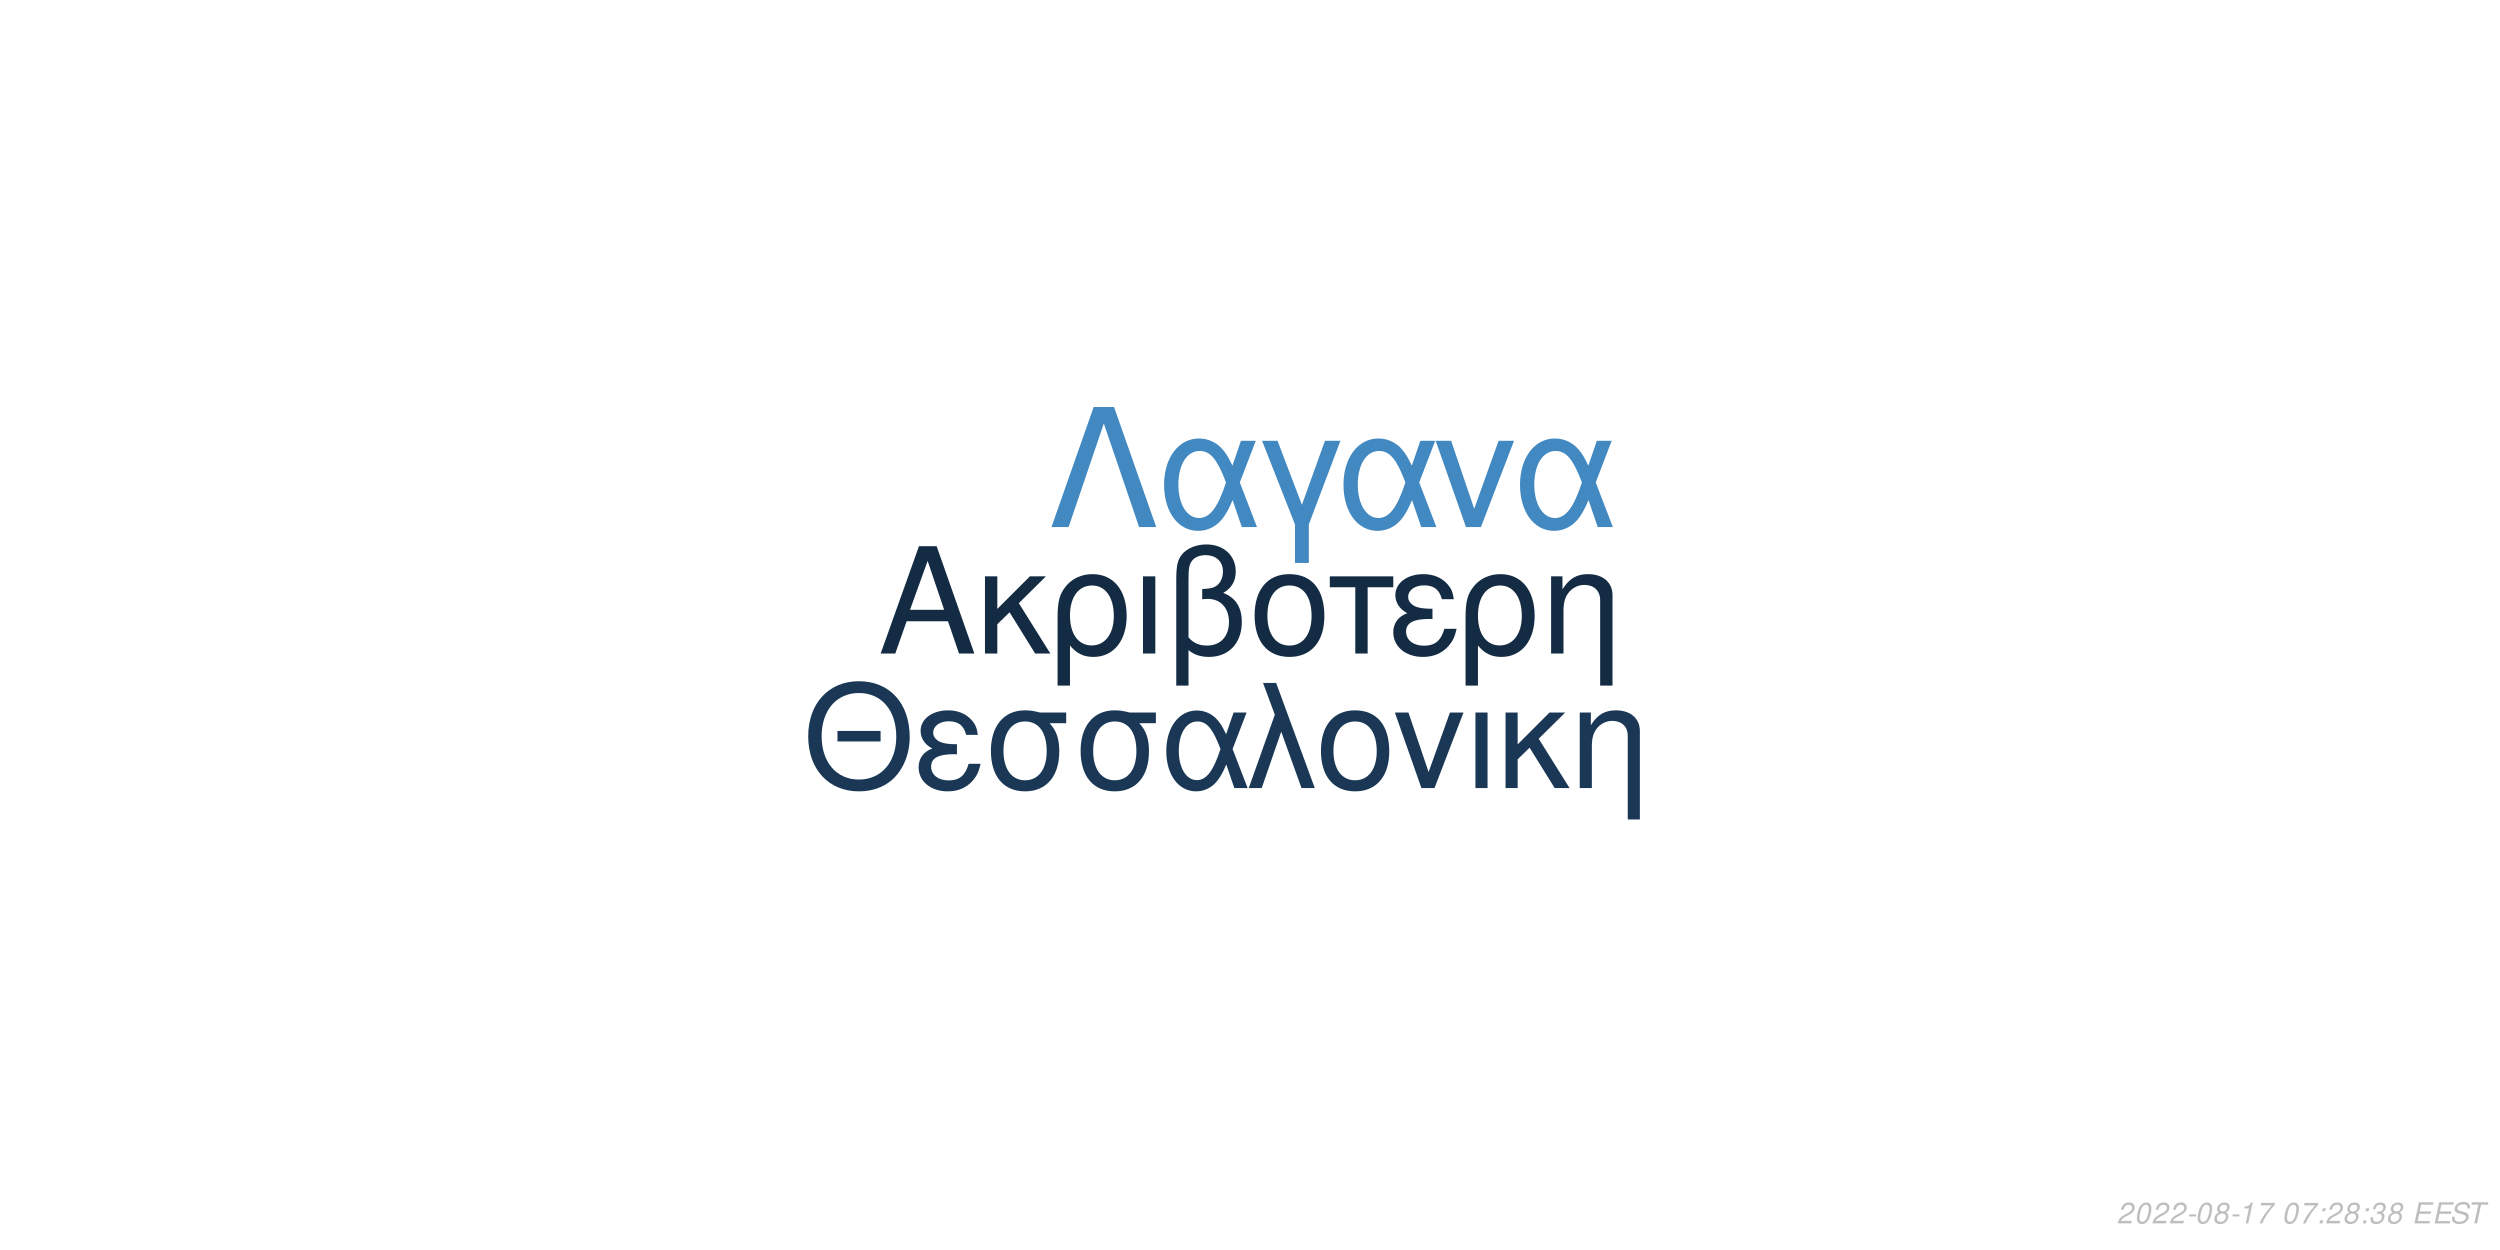
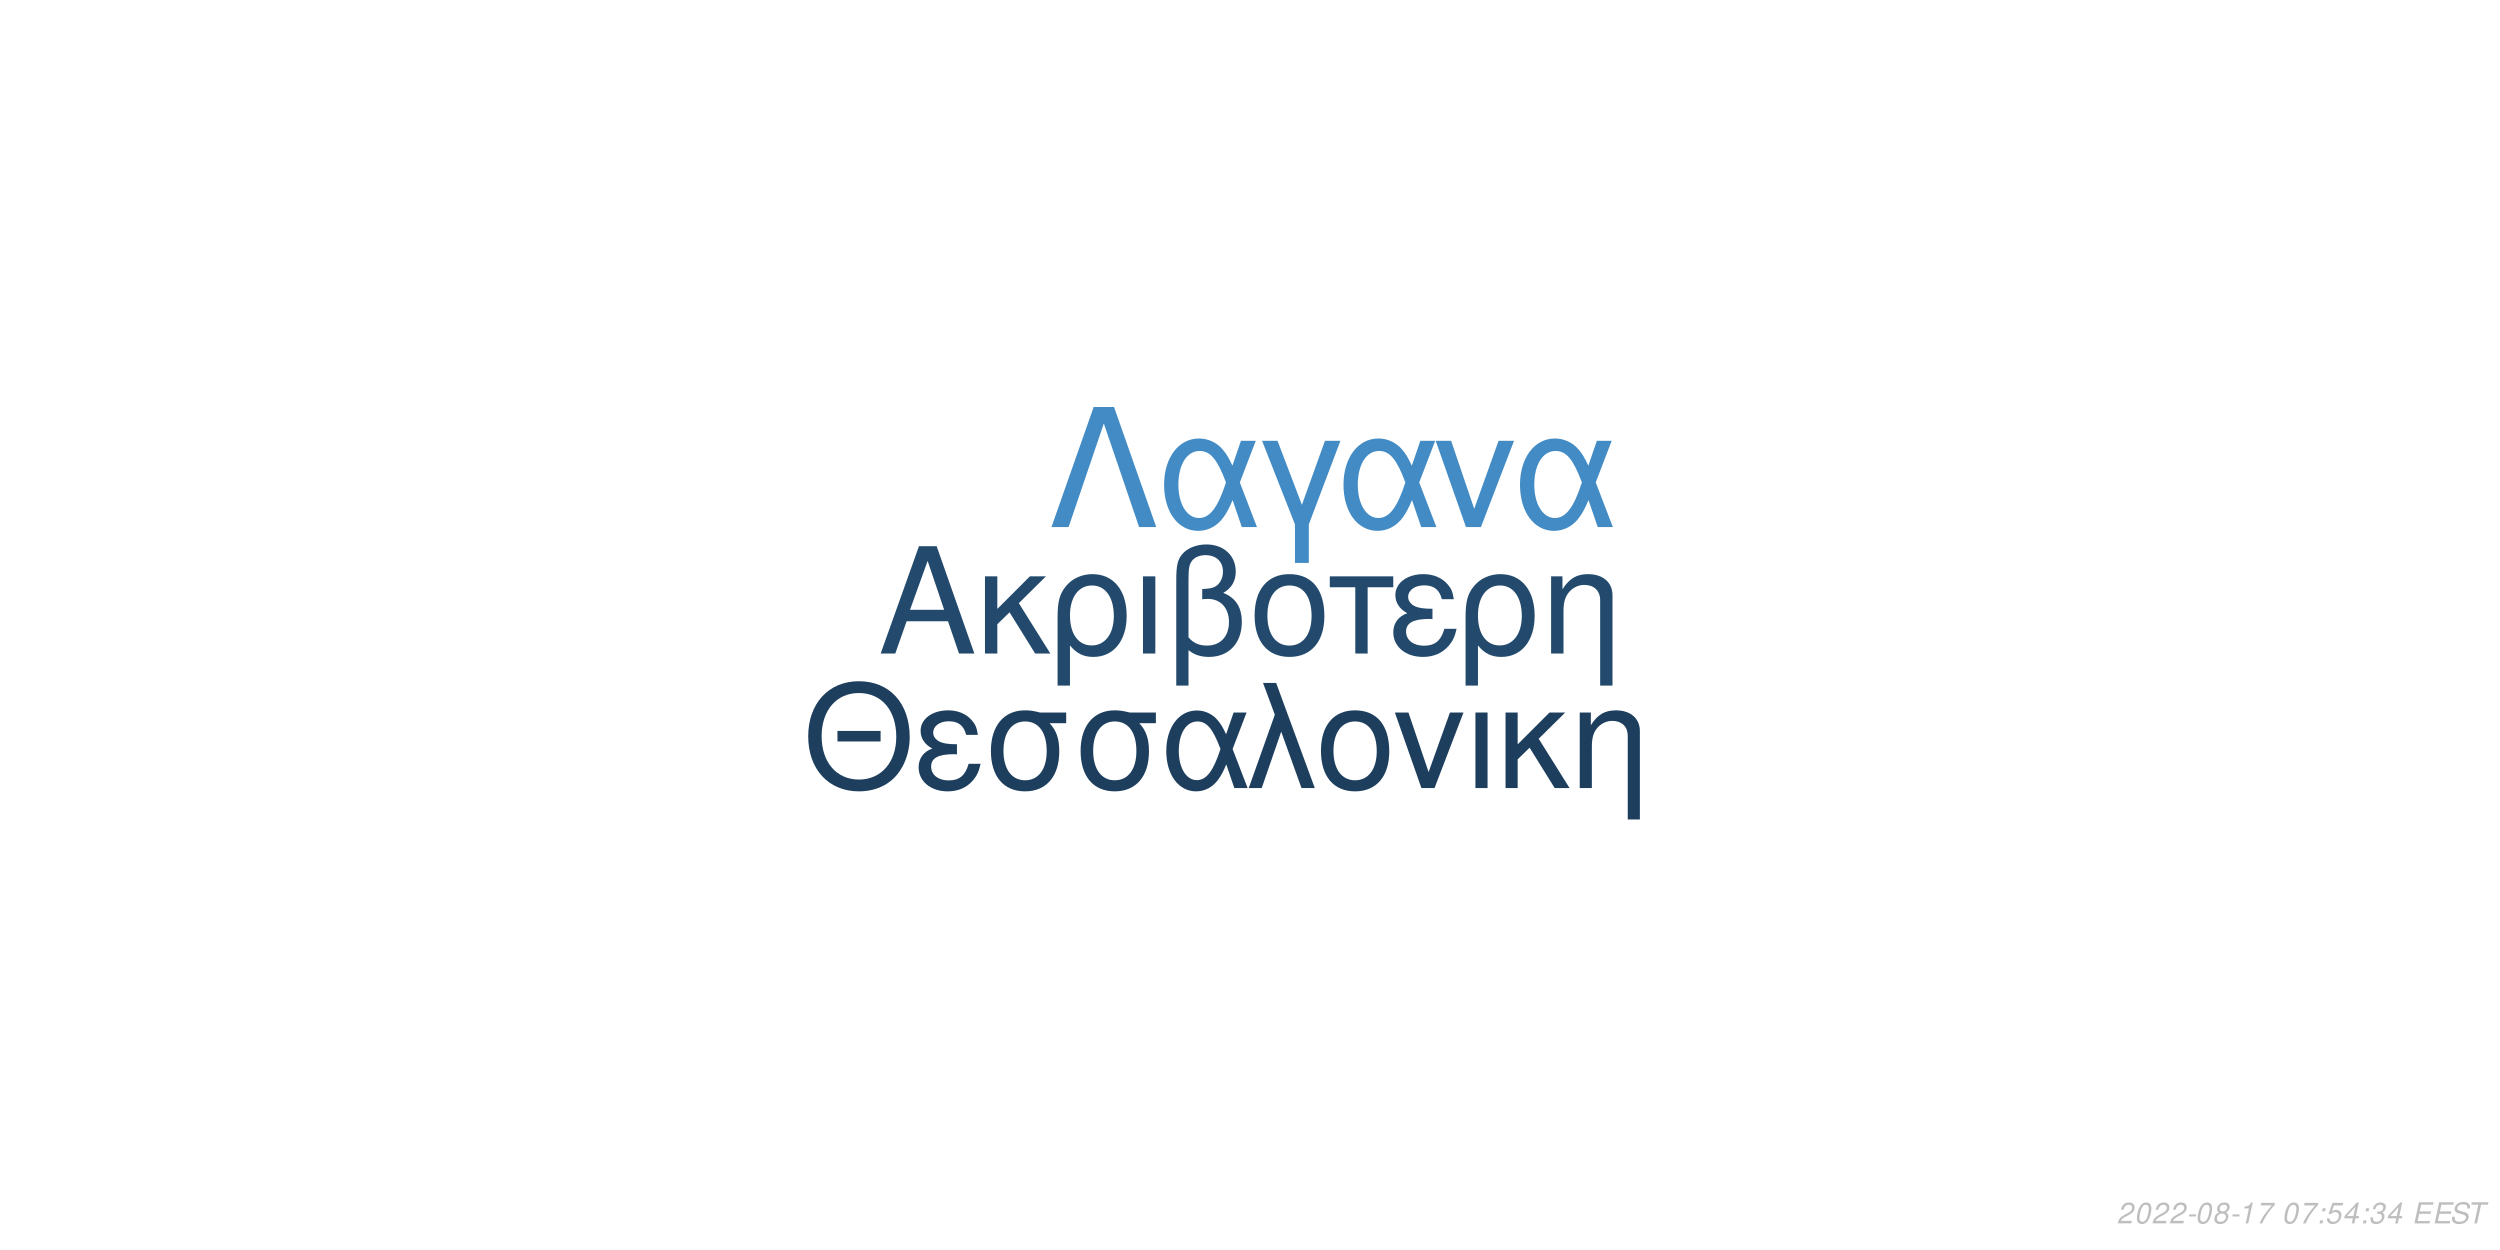
<svg xmlns="http://www.w3.org/2000/svg" xmlns:xlink="http://www.w3.org/1999/xlink" width="864pt" height="432pt" viewBox="0 0 864 432" version="1.1">
  <defs>
    <g>
      <symbol overflow="visible" id="glyph0-0">
        <path style="stroke:none;" d="" />
      </symbol>
      <symbol overflow="visible" id="glyph0-1">
        <path style="stroke:none;" d="M 24.125 -11.141 L 27.938 0 L 33.234 0 L 20.203 -37.094 L 14.094 -37.094 L 0.859 0 L 5.906 0 L 9.828 -11.141 Z M 22.797 -15.109 L 11 -15.109 L 17.094 -32.016 Z M 22.797 -15.109 " />
      </symbol>
      <symbol overflow="visible" id="glyph0-2">
        <path style="stroke:none;" d="M 7.172 -15.422 L 7.172 -26.672 L 2.906 -26.672 L 2.906 0 L 7.172 0 L 7.172 -10.125 L 11.406 -14.25 L 20.25 0 L 25.5 0 L 14.609 -17.406 L 23.969 -26.672 L 18.422 -26.672 Z M 7.172 -15.422 " />
      </symbol>
      <symbol overflow="visible" id="glyph0-3">
        <path style="stroke:none;" d="M 3 11.094 L 7.281 11.094 L 7.281 -2.797 C 9.516 -0.047 11.953 1.172 15.375 1.172 C 22.344 1.172 26.875 -4.422 26.875 -13.031 C 26.875 -21.891 22.297 -27.438 15.062 -27.438 C 11.297 -27.438 7.984 -25.906 5.797 -23.156 C 3.672 -20.516 3 -17.969 3 -12.359 Z M 14.906 -23.516 C 19.547 -23.516 22.438 -19.438 22.438 -12.922 C 22.438 -6.812 19.391 -2.797 14.812 -2.797 C 10.172 -2.797 7.281 -6.766 7.281 -13.125 C 7.281 -19.484 10.234 -23.516 14.906 -23.516 Z M 14.906 -23.516 " />
      </symbol>
      <symbol overflow="visible" id="glyph0-4">
        <path style="stroke:none;" d="M 3.516 0 L 7.781 0 L 7.781 -26.672 L 3.516 -26.672 Z M 3.516 0 " />
      </symbol>
      <symbol overflow="visible" id="glyph0-5">
        <path style="stroke:none;" d="M 4.016 11.094 L 8.25 11.094 L 8.25 -1.172 C 10.172 0.406 12.422 1.172 15.312 1.172 C 22.188 1.172 26.672 -3.609 26.672 -10.891 C 26.672 -15.984 24.578 -19.234 20.25 -20.969 C 23.109 -22.547 24.578 -25.031 24.578 -28.344 C 24.578 -33.844 20.406 -37.703 14.453 -37.703 C 10.938 -37.703 7.734 -36.391 6 -34.25 C 4.484 -32.422 4.016 -30.328 4.016 -25.391 Z M 8.25 -25.656 C 8.25 -29.359 8.5 -30.844 9.469 -32.062 C 10.375 -33.281 12.156 -34 14.094 -34 C 17.812 -34 20.156 -31.812 20.156 -28.297 C 20.156 -25.953 18.984 -23.812 17.297 -23.047 C 16.281 -22.547 15.469 -22.438 12.984 -22.297 L 12.984 -18.781 C 13.734 -18.828 14.344 -18.875 14.969 -18.875 C 19.344 -18.875 22.234 -15.719 22.234 -10.891 C 22.234 -5.906 19.281 -2.75 14.656 -2.75 C 11.953 -2.75 9.922 -3.609 8.25 -5.594 Z M 8.25 -25.656 " />
      </symbol>
      <symbol overflow="visible" id="glyph0-6">
        <path style="stroke:none;" d="M 14.094 -27.438 C 6.562 -27.438 2.094 -22.094 2.094 -13.125 C 2.094 -4.125 6.562 1.172 14.141 1.172 C 21.672 1.172 26.203 -4.172 26.203 -12.922 C 26.203 -22.188 21.828 -27.438 14.094 -27.438 Z M 14.141 -23.516 C 18.938 -23.516 21.781 -19.594 21.781 -12.984 C 21.781 -6.672 18.828 -2.75 14.141 -2.75 C 9.422 -2.75 6.516 -6.672 6.516 -13.125 C 6.516 -19.594 9.422 -23.516 14.141 -23.516 Z M 14.141 -23.516 " />
      </symbol>
      <symbol overflow="visible" id="glyph0-7">
        <path style="stroke:none;" d="M 7.891 0 L 12.156 0 L 12.156 -22.906 L 21.016 -22.906 L 21.016 -26.672 L -0.922 -26.672 L -0.922 -22.906 L 7.891 -22.906 Z M 7.891 0 " />
      </symbol>
      <symbol overflow="visible" id="glyph0-8">
        <path style="stroke:none;" d="M 14.562 -15.469 C 11.344 -15.469 9.562 -15.781 8.297 -16.438 C 6.922 -17.203 6.156 -18.328 6.156 -19.547 C 6.156 -21.891 8.453 -23.562 11.656 -23.562 C 15.062 -23.562 16.953 -22.094 17.812 -18.781 L 21.938 -18.781 C 21.578 -21.266 21.062 -22.5 19.797 -23.922 C 17.812 -26.203 14.906 -27.438 11.453 -27.438 C 5.797 -27.438 1.734 -24.375 1.734 -20.203 C 1.734 -17.609 3.156 -15.375 5.859 -13.938 C 2.797 -12.875 1.016 -10.484 1.016 -7.328 C 1.016 -2.391 5.297 1.172 11.25 1.172 C 14.969 1.172 17.906 -0.109 20.156 -2.641 C 21.578 -4.328 22.297 -5.797 22.906 -8.547 L 18.672 -8.547 C 17.5 -4.422 15.422 -2.703 11.609 -2.703 C 7.938 -2.703 5.438 -4.688 5.438 -7.578 C 5.438 -10.578 7.938 -11.953 13.484 -11.953 C 13.641 -11.953 14.094 -11.953 14.562 -11.906 Z M 14.562 -15.469 " />
      </symbol>
      <symbol overflow="visible" id="glyph0-9">
        <path style="stroke:none;" d="M 3.562 -26.672 L 3.562 0 L 7.844 0 L 7.844 -14.703 C 7.844 -17.906 8.5 -19.891 10.031 -21.531 C 11.406 -22.953 13.188 -23.719 15.062 -23.719 C 18.375 -23.719 20.516 -21.672 20.516 -18.469 L 20.516 11.094 L 24.781 11.094 L 24.781 -20.156 C 24.781 -24.578 21.469 -27.438 16.328 -27.438 C 12.359 -27.438 9.828 -25.906 7.484 -22.188 L 7.484 -26.672 Z M 3.562 -26.672 " />
      </symbol>
      <symbol overflow="visible" id="glyph1-0">
        <path style="stroke:none;" d="" />
      </symbol>
      <symbol overflow="visible" id="glyph1-1">
        <path style="stroke:none;" d="M 26.859 -19.734 L 11.953 -19.734 L 11.953 -16.094 L 26.859 -16.094 Z M 19.328 -36.922 C 8.922 -36.922 1.844 -29.25 1.844 -17.891 C 1.844 -6.484 8.875 1.141 19.391 1.141 C 23.812 1.141 27.703 -0.203 30.641 -2.688 C 34.578 -6.031 36.922 -11.656 36.922 -17.594 C 36.922 -29.297 30 -36.922 19.328 -36.922 Z M 19.328 -32.844 C 27.203 -32.844 32.281 -26.906 32.281 -17.688 C 32.281 -8.922 27.062 -2.938 19.391 -2.938 C 11.609 -2.938 6.484 -8.922 6.484 -17.891 C 6.484 -26.859 11.609 -32.844 19.328 -32.844 Z M 19.328 -32.844 " />
      </symbol>
      <symbol overflow="visible" id="glyph1-2">
        <path style="stroke:none;" d="M 14.25 -15.141 C 11.109 -15.141 9.375 -15.453 8.125 -16.094 C 6.781 -16.844 6.031 -17.938 6.031 -19.141 C 6.031 -21.422 8.266 -23.078 11.406 -23.078 C 14.75 -23.078 16.594 -21.625 17.438 -18.391 L 21.469 -18.391 C 21.125 -20.828 20.625 -22.031 19.391 -23.422 C 17.438 -25.656 14.594 -26.859 11.219 -26.859 C 5.688 -26.859 1.688 -23.875 1.688 -19.781 C 1.688 -17.234 3.094 -15.047 5.734 -13.656 C 2.734 -12.609 1 -10.266 1 -7.172 C 1 -2.344 5.188 1.141 11.016 1.141 C 14.656 1.141 17.547 -0.094 19.734 -2.594 C 21.125 -4.234 21.828 -5.688 22.422 -8.375 L 18.281 -8.375 C 17.141 -4.328 15.094 -2.641 11.359 -2.641 C 7.766 -2.641 5.328 -4.578 5.328 -7.422 C 5.328 -10.359 7.766 -11.703 13.203 -11.703 C 13.359 -11.703 13.797 -11.703 14.25 -11.656 Z M 14.25 -15.141 " />
      </symbol>
      <symbol overflow="visible" id="glyph1-3">
        <path style="stroke:none;" d="M 29 -26.109 L 19.938 -26.109 C 17.594 -26.703 16.438 -26.859 14.703 -26.859 C 7.469 -26.859 2.984 -21.469 2.984 -12.859 C 2.984 -4.031 7.375 1.141 14.797 1.141 C 22.172 1.141 26.609 -4.078 26.609 -12.656 C 26.609 -17.047 25.656 -19.828 23.266 -22.422 L 29 -22.422 Z M 14.797 -23.016 C 19.531 -23.016 22.266 -19.234 22.266 -12.75 C 22.266 -6.531 19.438 -2.688 14.797 -2.688 C 10.172 -2.688 7.328 -6.531 7.328 -12.859 C 7.328 -19.188 10.172 -23.016 14.797 -23.016 Z M 14.797 -23.016 " />
      </symbol>
      <symbol overflow="visible" id="glyph1-4">
        <path style="stroke:none;" d="M 29.344 -26.109 L 24.859 -26.109 L 22.266 -18.578 C 21.125 -21.031 20.484 -22.125 19.328 -23.469 C 17.547 -25.609 14.906 -26.812 12.156 -26.812 C 5.984 -26.812 1.594 -20.984 1.594 -12.812 C 1.594 -4.578 5.828 1.141 11.906 1.141 C 14.953 1.141 17.734 -0.344 19.625 -3.047 C 20.672 -4.531 21.281 -5.688 22.328 -8.172 L 25.109 0 L 29.703 0 L 24.516 -13.5 Z M 20.328 -13.5 C 17.891 -5.922 15.453 -2.734 12.156 -2.734 C 8.516 -2.734 5.922 -6.922 5.922 -12.812 C 5.922 -18.938 8.516 -23.016 12.359 -23.016 C 15.594 -23.016 17.688 -20.531 20.328 -13.5 Z M 20.328 -13.5 " />
      </symbol>
      <symbol overflow="visible" id="glyph1-5">
        <path style="stroke:none;" d="M 1.094 0 L 5.578 0 L 12.312 -19.484 L 19.328 0 L 23.922 0 L 10.562 -36.328 L 6.031 -36.328 L 10.109 -25.359 Z M 1.094 0 " />
      </symbol>
      <symbol overflow="visible" id="glyph1-6">
        <path style="stroke:none;" d="M 13.797 -26.859 C 6.422 -26.859 2.047 -21.625 2.047 -12.859 C 2.047 -4.031 6.422 1.141 13.859 1.141 C 21.234 1.141 25.656 -4.078 25.656 -12.656 C 25.656 -21.719 21.375 -26.859 13.797 -26.859 Z M 13.859 -23.016 C 18.531 -23.016 21.328 -19.188 21.328 -12.703 C 21.328 -6.531 18.438 -2.688 13.859 -2.688 C 9.219 -2.688 6.375 -6.531 6.375 -12.859 C 6.375 -19.188 9.219 -23.016 13.859 -23.016 Z M 13.859 -23.016 " />
      </symbol>
      <symbol overflow="visible" id="glyph1-7">
        <path style="stroke:none;" d="M 14.297 0 L 24.312 -26.109 L 19.625 -26.109 L 12.25 -5.531 L 5.281 -26.109 L 0.594 -26.109 L 9.766 0 Z M 14.297 0 " />
      </symbol>
      <symbol overflow="visible" id="glyph1-8">
        <path style="stroke:none;" d="M 3.438 0 L 7.625 0 L 7.625 -26.109 L 3.438 -26.109 Z M 3.438 0 " />
      </symbol>
      <symbol overflow="visible" id="glyph1-9">
        <path style="stroke:none;" d="M 7.031 -15.094 L 7.031 -26.109 L 2.844 -26.109 L 2.844 0 L 7.031 0 L 7.031 -9.922 L 11.156 -13.953 L 19.828 0 L 24.969 0 L 14.297 -17.047 L 23.469 -26.109 L 18.031 -26.109 Z M 7.031 -15.094 " />
      </symbol>
      <symbol overflow="visible" id="glyph1-10">
        <path style="stroke:none;" d="M 3.484 -26.109 L 3.484 0 L 7.672 0 L 7.672 -14.406 C 7.672 -17.547 8.328 -19.484 9.812 -21.078 C 11.156 -22.469 12.906 -23.219 14.75 -23.219 C 17.984 -23.219 20.078 -21.234 20.078 -18.094 L 20.078 10.859 L 24.266 10.859 L 24.266 -19.734 C 24.266 -24.062 21.031 -26.859 16 -26.859 C 12.109 -26.859 9.609 -25.359 7.328 -21.719 L 7.328 -26.109 Z M 3.484 -26.109 " />
      </symbol>
      <symbol overflow="visible" id="glyph2-0">
        <path style="stroke:none;" d="" />
      </symbol>
      <symbol overflow="visible" id="glyph2-1">
        <path style="stroke:none;" d="M 22.531 -41.484 L 15.484 -41.484 L 0.906 0 L 6.828 0 L 19 -35.797 L 31.188 0 L 37.109 0 Z M 22.531 -41.484 " />
      </symbol>
      <symbol overflow="visible" id="glyph2-2">
        <path style="stroke:none;" d="M 33.516 -29.812 L 28.391 -29.812 L 25.438 -21.219 C 24.125 -24.016 23.391 -25.266 22.078 -26.797 C 20.031 -29.25 17.016 -30.609 13.891 -30.609 C 6.828 -30.609 1.828 -23.953 1.828 -14.625 C 1.828 -5.234 6.656 1.312 13.594 1.312 C 17.078 1.312 20.266 -0.391 22.422 -3.469 C 23.609 -5.172 24.297 -6.484 25.5 -9.328 L 28.688 0 L 33.922 0 L 28 -15.422 Z M 23.219 -15.422 C 20.422 -6.766 17.641 -3.125 13.891 -3.125 C 9.734 -3.125 6.766 -7.906 6.766 -14.625 C 6.766 -21.625 9.734 -26.297 14.109 -26.297 C 17.812 -26.297 20.203 -23.453 23.219 -15.422 Z M 23.219 -15.422 " />
      </symbol>
      <symbol overflow="visible" id="glyph2-3">
        <path style="stroke:none;" d="M 12.062 12.406 L 16.844 12.406 L 16.844 -0.906 L 27.766 -29.812 L 22.422 -29.812 L 14.453 -7.688 L 6.031 -29.812 L 0.688 -29.812 L 12.062 -0.906 Z M 12.062 12.406 " />
      </symbol>
      <symbol overflow="visible" id="glyph2-4">
        <path style="stroke:none;" d="M 16.328 0 L 27.766 -29.812 L 22.422 -29.812 L 14 -6.312 L 6.031 -29.812 L 0.688 -29.812 L 11.156 0 Z M 16.328 0 " />
      </symbol>
      <symbol overflow="visible" id="glyph3-0">
        <path style="stroke:none;" d="" />
      </symbol>
      <symbol overflow="visible" id="glyph3-1">
        <path style="stroke:none;" d="M 5.234 -0.875 L 1.469 -0.875 C 1.641 -1.375 2.203 -1.891 3.109 -2.344 L 4.234 -2.938 C 5.562 -3.625 6.219 -4.469 6.219 -5.484 C 6.219 -5.938 6.062 -6.359 5.797 -6.656 C 5.469 -7.047 4.984 -7.234 4.312 -7.234 C 2.766 -7.234 1.891 -6.453 1.484 -4.734 L 2.375 -4.734 C 2.484 -5.188 2.609 -5.484 2.797 -5.75 C 3.094 -6.203 3.609 -6.453 4.188 -6.453 C 4.891 -6.453 5.344 -6.031 5.344 -5.375 C 5.344 -4.703 4.859 -4.094 4.016 -3.656 L 2.984 -3.125 C 1.234 -2.188 0.797 -1.656 0.344 -0.016 L 5.047 -0.016 Z M 5.234 -0.875 " />
      </symbol>
      <symbol overflow="visible" id="glyph3-2">
        <path style="stroke:none;" d="M 4.203 -7.234 C 3.375 -7.234 2.688 -6.812 2.125 -5.984 C 1.484 -5.047 0.984 -3.188 0.984 -1.734 C 0.984 -1.109 1.172 -0.562 1.484 -0.266 C 1.797 0.047 2.281 0.234 2.766 0.234 C 3.625 0.234 4.281 -0.156 4.859 -1.016 C 5.516 -1.953 6 -3.797 6 -5.266 C 6 -6.5 5.328 -7.234 4.203 -7.234 Z M 4.094 -6.453 C 4.734 -6.453 5.125 -5.984 5.125 -5.156 C 5.125 -4.203 4.781 -2.625 4.406 -1.812 C 3.984 -0.938 3.516 -0.547 2.875 -0.547 C 2.25 -0.547 1.875 -1.031 1.875 -1.828 C 1.875 -2.797 2.203 -4.344 2.594 -5.203 C 2.984 -6.047 3.453 -6.453 4.094 -6.453 Z M 4.094 -6.453 " />
      </symbol>
      <symbol overflow="visible" id="glyph3-3">
        <path style="stroke:none;" d="M 3.516 -3.125 L 1.125 -3.125 L 0.969 -2.406 L 3.359 -2.406 Z M 3.516 -3.125 " />
      </symbol>
      <symbol overflow="visible" id="glyph3-4">
        <path style="stroke:none;" d="M 4.766 -3.797 C 5.078 -3.969 5.234 -4.078 5.438 -4.234 C 5.812 -4.594 6.062 -5.172 6.062 -5.734 C 6.062 -6.625 5.344 -7.234 4.266 -7.234 C 2.812 -7.234 1.703 -6.219 1.703 -4.875 C 1.703 -4.406 1.875 -4.125 2.359 -3.812 C 1.297 -3.312 0.75 -2.516 0.75 -1.469 C 0.75 -0.438 1.547 0.234 2.812 0.234 C 3.656 0.234 4.359 -0.094 4.938 -0.734 C 5.359 -1.234 5.609 -1.859 5.609 -2.438 C 5.609 -3.047 5.312 -3.516 4.766 -3.797 Z M 4.109 -6.453 C 4.797 -6.453 5.188 -6.125 5.188 -5.578 C 5.188 -5.266 5.062 -4.922 4.859 -4.672 C 4.562 -4.312 4.188 -4.156 3.656 -4.156 C 2.984 -4.156 2.594 -4.453 2.594 -4.984 C 2.594 -5.859 3.203 -6.453 4.109 -6.453 Z M 3.453 -3.406 C 4.234 -3.406 4.734 -2.984 4.734 -2.312 C 4.734 -1.312 3.922 -0.547 2.875 -0.547 C 2.125 -0.547 1.625 -0.969 1.625 -1.625 C 1.625 -2.609 2.438 -3.406 3.453 -3.406 Z M 3.453 -3.406 " />
      </symbol>
      <symbol overflow="visible" id="glyph3-5">
        <path style="stroke:none;" d="M 3.703 -5.188 L 2.594 0 L 3.469 0 L 5.016 -7.234 L 4.438 -7.234 C 3.906 -6.156 3.688 -6.016 2.234 -5.812 L 2.109 -5.188 Z M 3.703 -5.188 " />
      </symbol>
      <symbol overflow="visible" id="glyph3-6">
        <path style="stroke:none;" d="M 6.703 -7.094 L 1.953 -7.094 L 1.766 -6.219 L 5.594 -6.219 C 3.344 -3.688 2.266 -2.109 1.375 0 L 2.344 0 C 3.031 -1.906 4.828 -4.594 6.547 -6.281 Z M 6.703 -7.094 " />
      </symbol>
      <symbol overflow="visible" id="glyph3-7">
        <path style="stroke:none;" d="" />
      </symbol>
      <symbol overflow="visible" id="glyph3-8">
        <path style="stroke:none;" d="M 2.359 -1.031 L 1.312 -1.031 L 1.094 0 L 2.141 0 Z M 3.266 -5.234 L 2.219 -5.234 L 2 -4.203 L 3.047 -4.203 Z M 3.266 -5.234 " />
      </symbol>
      <symbol overflow="visible" id="glyph3-9">
+         <path style="stroke:none;" d="M 6.297 -7.094 L 2.594 -7.094 L 1.234 -3.234 L 2.047 -3.234 C 2.656 -3.766 2.938 -3.906 3.531 -3.906 C 4.328 -3.906 4.797 -3.453 4.797 -2.688 C 4.797 -1.438 3.969 -0.547 2.828 -0.547 C 2.031 -0.547 1.609 -0.938 1.578 -1.734 L 0.703 -1.734 L 0.703 -1.516 C 0.703 -0.938 0.844 -0.547 1.188 -0.266 C 1.562 0.062 2.078 0.234 2.703 0.234 C 3.656 0.234 4.391 -0.156 4.984 -0.922 C 5.422 -1.5 5.672 -2.234 5.672 -2.953 C 5.672 -4 4.938 -4.672 3.812 -4.672 C 3.328 -4.672 2.906 -4.547 2.406 -4.234 L 3.109 -6.219 L 6.109 -6.219 Z M 6.297 -7.094 " />
+       </symbol>
+       <symbol overflow="visible" id="glyph3-10">
+         <path style="stroke:none;" d="M 3.625 -1.75 L 3.266 0 L 4.141 0 L 4.516 -1.75 L 5.562 -1.75 L 5.734 -2.531 L 4.688 -2.531 L 5.688 -7.234 L 5.016 -7.234 L 0.844 -2.672 L 0.641 -1.75 Z M 3.797 -2.531 L 1.594 -2.531 L 4.469 -5.703 Z M 3.797 -2.531 " />
+       </symbol>
+       <symbol overflow="visible" id="glyph3-11">
        <path style="stroke:none;" d="M 2.922 -3.312 C 3.125 -3.344 3.234 -3.344 3.375 -3.344 C 4.203 -3.344 4.688 -3 4.688 -2.406 C 4.688 -1.312 3.906 -0.547 2.781 -0.547 C 2.047 -0.547 1.594 -0.938 1.594 -1.562 C 1.594 -1.719 1.609 -1.844 1.656 -2.094 L 0.766 -2.094 C 0.734 -1.797 0.719 -1.641 0.719 -1.469 C 0.719 -0.375 1.406 0.234 2.641 0.234 C 3.547 0.234 4.297 -0.078 4.812 -0.656 C 5.266 -1.156 5.562 -1.875 5.562 -2.547 C 5.562 -3.125 5.344 -3.453 4.797 -3.734 C 5.641 -4.234 6.016 -4.844 6.016 -5.734 C 6.016 -6.656 5.312 -7.234 4.203 -7.234 C 3.375 -7.234 2.672 -6.938 2.188 -6.375 C 1.891 -6.031 1.703 -5.641 1.516 -4.906 L 2.391 -4.906 C 2.5 -5.359 2.594 -5.594 2.734 -5.812 C 3.047 -6.234 3.516 -6.453 4.078 -6.453 C 4.734 -6.453 5.141 -6.125 5.141 -5.578 C 5.141 -5.188 5.016 -4.797 4.797 -4.547 C 4.516 -4.234 4 -4.062 3.266 -4.062 L 3.078 -4.062 Z M 2.922 -3.312 " />
      </symbol>
-       <symbol overflow="visible" id="glyph3-10">
+       <symbol overflow="visible" id="glyph3-12">
        <path style="stroke:none;" d="M 2.547 -3.312 L 6.5 -3.312 L 6.688 -4.141 L 2.719 -4.141 L 3.219 -6.469 L 7.344 -6.469 L 7.516 -7.297 L 2.453 -7.297 L 0.906 0 L 6.125 0 L 6.297 -0.812 L 2.016 -0.812 Z M 2.547 -3.312 " />
      </symbol>
-       <symbol overflow="visible" id="glyph3-11">
+       <symbol overflow="visible" id="glyph3-13">
        <path style="stroke:none;" d="M 7.062 -5.156 C 7.125 -5.438 7.141 -5.562 7.141 -5.703 C 7.141 -6.156 6.938 -6.594 6.594 -6.891 C 6.188 -7.25 5.656 -7.406 4.875 -7.406 C 3.844 -7.406 3.047 -7.125 2.5 -6.562 C 2.094 -6.141 1.781 -5.438 1.781 -4.922 C 1.781 -4.297 2.219 -3.766 2.891 -3.562 L 4.594 -3.094 C 5.406 -2.859 5.734 -2.578 5.734 -2.094 C 5.734 -1.781 5.547 -1.406 5.266 -1.141 C 4.844 -0.766 4.266 -0.578 3.453 -0.578 C 2.328 -0.578 1.812 -0.984 1.812 -1.906 C 1.812 -2.047 1.812 -2.125 1.844 -2.312 L 0.984 -2.312 C 0.906 -2.062 0.891 -1.906 0.891 -1.688 C 0.891 -0.484 1.797 0.234 3.297 0.234 C 4.359 0.234 5.234 -0.062 5.812 -0.609 C 6.344 -1.078 6.688 -1.797 6.688 -2.375 C 6.688 -2.641 6.609 -2.906 6.453 -3.156 C 6.234 -3.5 5.938 -3.703 5.469 -3.828 L 3.75 -4.312 C 2.984 -4.547 2.734 -4.734 2.734 -5.188 C 2.734 -5.547 2.875 -5.844 3.188 -6.109 C 3.547 -6.438 4.031 -6.594 4.703 -6.594 C 5.266 -6.594 5.688 -6.484 5.906 -6.297 C 6.094 -6.125 6.219 -5.797 6.219 -5.516 C 6.219 -5.422 6.203 -5.344 6.188 -5.156 Z M 7.062 -5.156 " />
      </symbol>
-       <symbol overflow="visible" id="glyph3-12">
+       <symbol overflow="visible" id="glyph3-14">
        <path style="stroke:none;" d="M 4.938 -6.469 L 7.312 -6.469 L 7.484 -7.297 L 1.75 -7.297 L 1.578 -6.469 L 3.984 -6.469 L 2.609 0 L 3.547 0 Z M 4.938 -6.469 " />
      </symbol>
    </g>
  </defs>
  <g id="surface1">
    <rect x="0" y="0" width="864" height="432" style="fill:rgb(100%,100%,100%);fill-opacity:1;stroke:none;" />
-     <g style="fill:rgb(7.451%,16.863%,26.275%);fill-opacity:1;">
+     <g style="fill:rgb(13.725%,29.02%,42.745%);fill-opacity:1;">
      <use xlink:href="#glyph0-1" x="303.5" y="225.861" />
      <use xlink:href="#glyph0-2" x="337.5" y="225.861" />
      <use xlink:href="#glyph0-3" x="362.5" y="225.861" />
      <use xlink:href="#glyph0-4" x="391.5" y="225.861" />
      <use xlink:href="#glyph0-5" x="402.5" y="225.861" />
      <use xlink:href="#glyph0-6" x="431.5" y="225.861" />
      <use xlink:href="#glyph0-7" x="460.5" y="225.861" />
      <use xlink:href="#glyph0-8" x="480.5" y="225.861" />
      <use xlink:href="#glyph0-3" x="503.5" y="225.861" />
      <use xlink:href="#glyph0-9" x="532.5" y="225.861" />
    </g>
-     <g style="fill:rgb(10.196%,21.961%,33.333%);fill-opacity:1;">
+     <g style="fill:rgb(11.373%,24.314%,36.471%);fill-opacity:1;">
      <use xlink:href="#glyph1-1" x="277.473" y="272.354" />
      <use xlink:href="#glyph1-2" x="316.473" y="272.354" />
      <use xlink:href="#glyph1-3" x="339.473" y="272.354" />
      <use xlink:href="#glyph1-3" x="370.473" y="272.354" />
      <use xlink:href="#glyph1-4" x="401.473" y="272.354" />
      <use xlink:href="#glyph1-5" x="430.473" y="272.354" />
      <use xlink:href="#glyph1-6" x="454.473" y="272.354" />
      <use xlink:href="#glyph1-7" x="481.473" y="272.354" />
      <use xlink:href="#glyph1-8" x="506.473" y="272.354" />
      <use xlink:href="#glyph1-9" x="517.473" y="272.354" />
      <use xlink:href="#glyph1-10" x="542.473" y="272.354" />
    </g>
-     <g style="fill:rgb(25.882%,53.333%,75.686%);fill-opacity:1;">
+     <g style="fill:rgb(26.275%,54.51%,76.863%);fill-opacity:1;">
      <use xlink:href="#glyph2-1" x="362.484" y="182.152" />
      <use xlink:href="#glyph2-2" x="400.484" y="182.152" />
      <use xlink:href="#glyph2-3" x="435.484" y="182.152" />
      <use xlink:href="#glyph2-2" x="462.484" y="182.152" />
      <use xlink:href="#glyph2-4" x="495.484" y="182.152" />
      <use xlink:href="#glyph2-2" x="523.484" y="182.152" />
    </g>
    <g style="fill:rgb(74.51%,74.51%,74.51%);fill-opacity:1;">
      <use xlink:href="#glyph3-1" x="731.52" y="422.81" />
      <use xlink:href="#glyph3-2" x="737.52" y="422.81" />
      <use xlink:href="#glyph3-1" x="743.52" y="422.81" />
      <use xlink:href="#glyph3-1" x="749.52" y="422.81" />
      <use xlink:href="#glyph3-3" x="755.52" y="422.81" />
      <use xlink:href="#glyph3-2" x="758.52" y="422.81" />
      <use xlink:href="#glyph3-4" x="764.52" y="422.81" />
      <use xlink:href="#glyph3-3" x="770.52" y="422.81" />
      <use xlink:href="#glyph3-5" x="773.52" y="422.81" />
      <use xlink:href="#glyph3-6" x="779.52" y="422.81" />
      <use xlink:href="#glyph3-7" x="785.52" y="422.81" />
      <use xlink:href="#glyph3-2" x="788.52" y="422.81" />
      <use xlink:href="#glyph3-6" x="794.52" y="422.81" />
      <use xlink:href="#glyph3-8" x="800.52" y="422.81" />
-       <use xlink:href="#glyph3-1" x="803.52" y="422.81" />
-       <use xlink:href="#glyph3-4" x="809.52" y="422.81" />
+       <use xlink:href="#glyph3-9" x="803.52" y="422.81" />
+       <use xlink:href="#glyph3-10" x="809.52" y="422.81" />
      <use xlink:href="#glyph3-8" x="815.52" y="422.81" />
-       <use xlink:href="#glyph3-9" x="818.52" y="422.81" />
-       <use xlink:href="#glyph3-4" x="824.52" y="422.81" />
+       <use xlink:href="#glyph3-11" x="818.52" y="422.81" />
+       <use xlink:href="#glyph3-10" x="824.52" y="422.81" />
      <use xlink:href="#glyph3-7" x="830.52" y="422.81" />
-       <use xlink:href="#glyph3-10" x="833.52" y="422.81" />
-       <use xlink:href="#glyph3-10" x="840.52" y="422.81" />
-       <use xlink:href="#glyph3-11" x="846.52" y="422.81" />
-       <use xlink:href="#glyph3-12" x="852.52" y="422.81" />
+       <use xlink:href="#glyph3-12" x="833.52" y="422.81" />
+       <use xlink:href="#glyph3-12" x="840.52" y="422.81" />
+       <use xlink:href="#glyph3-13" x="846.52" y="422.81" />
+       <use xlink:href="#glyph3-14" x="852.52" y="422.81" />
    </g>
  </g>
</svg>
